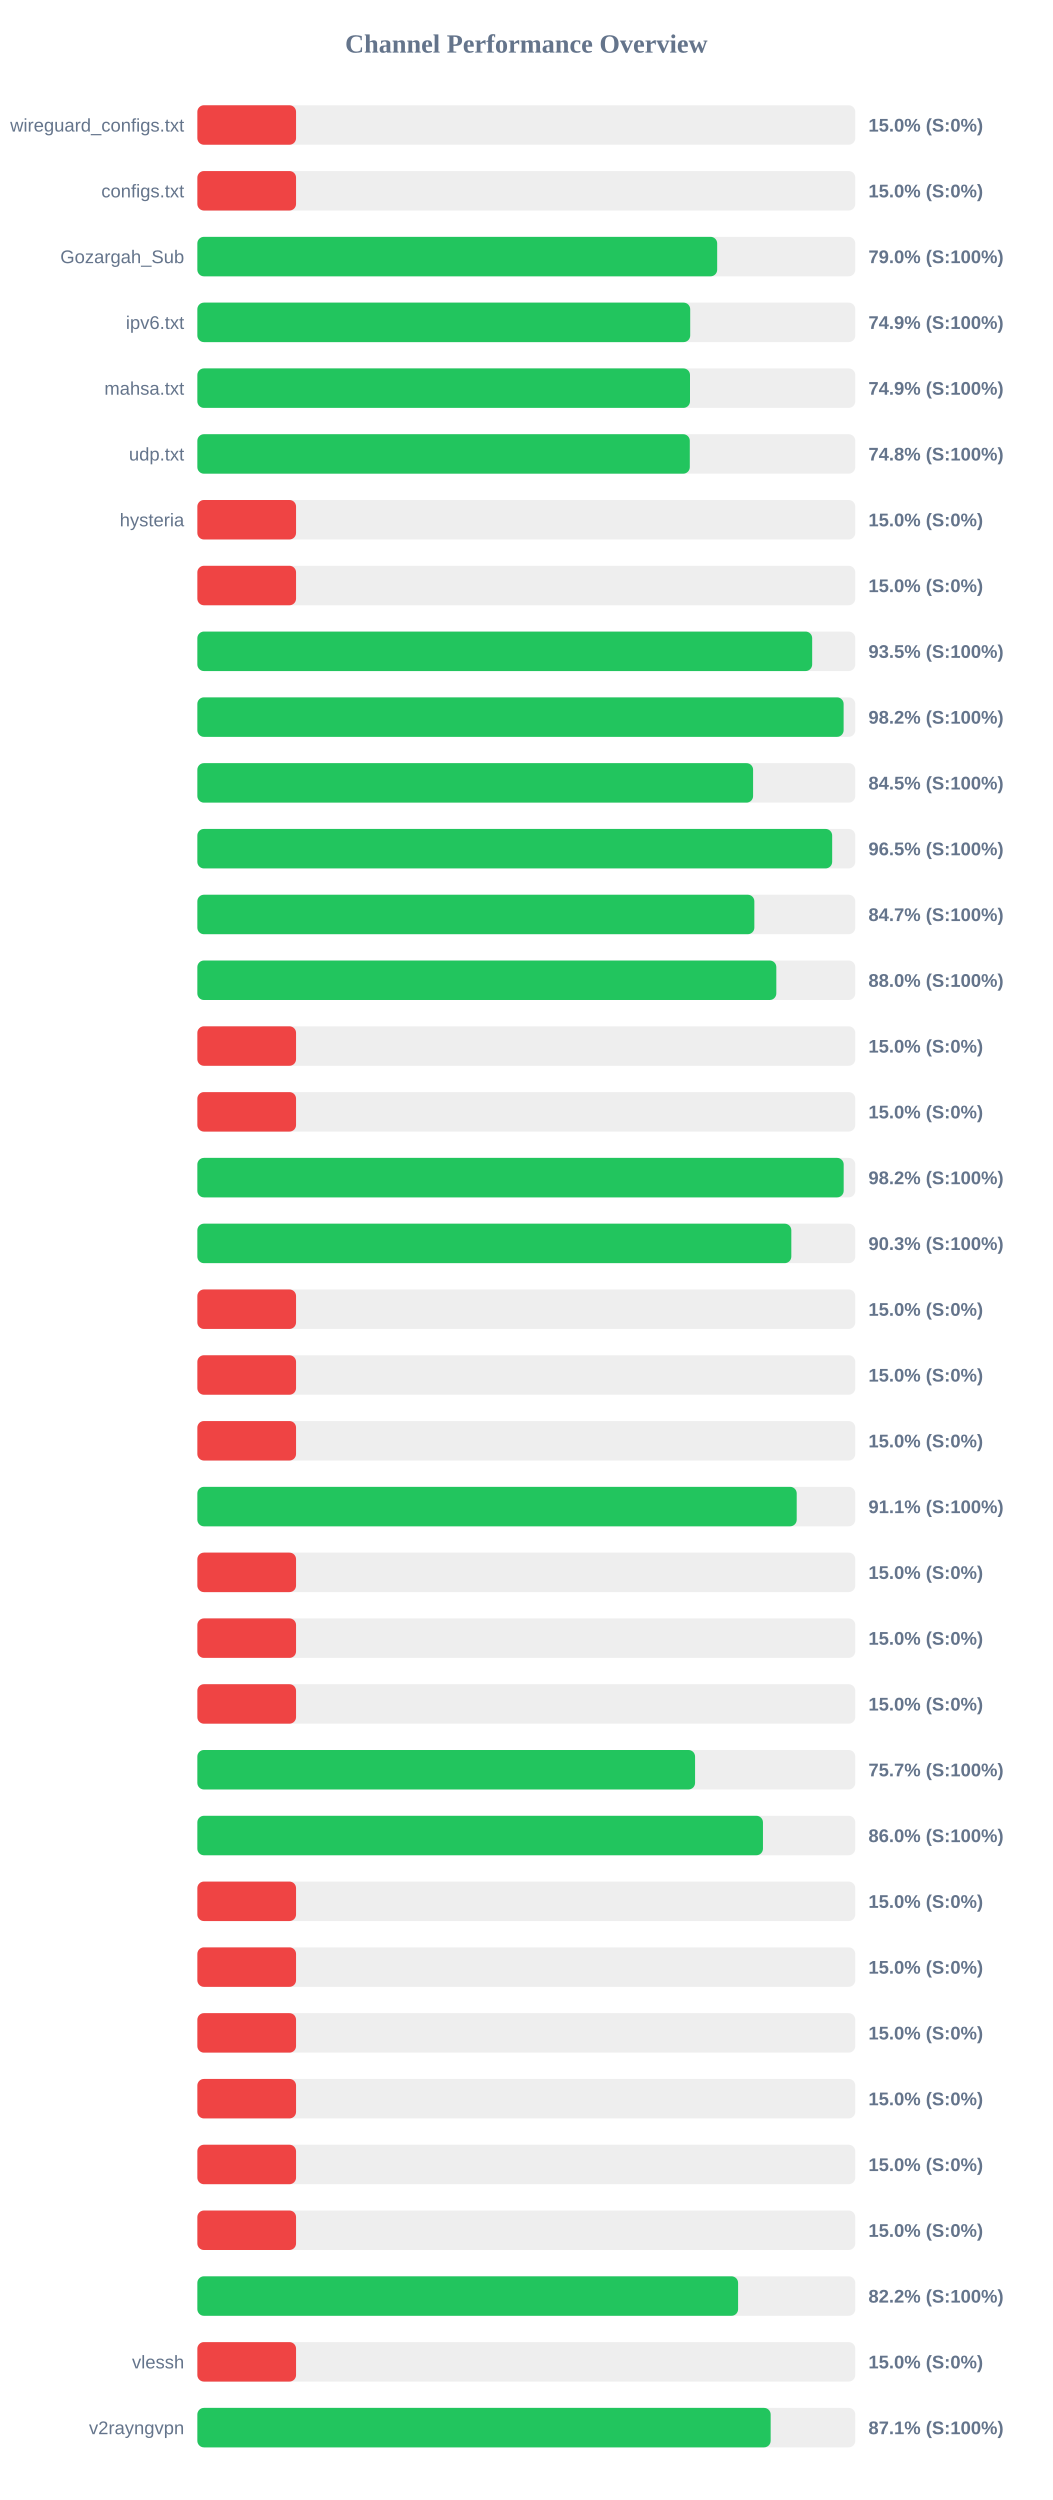
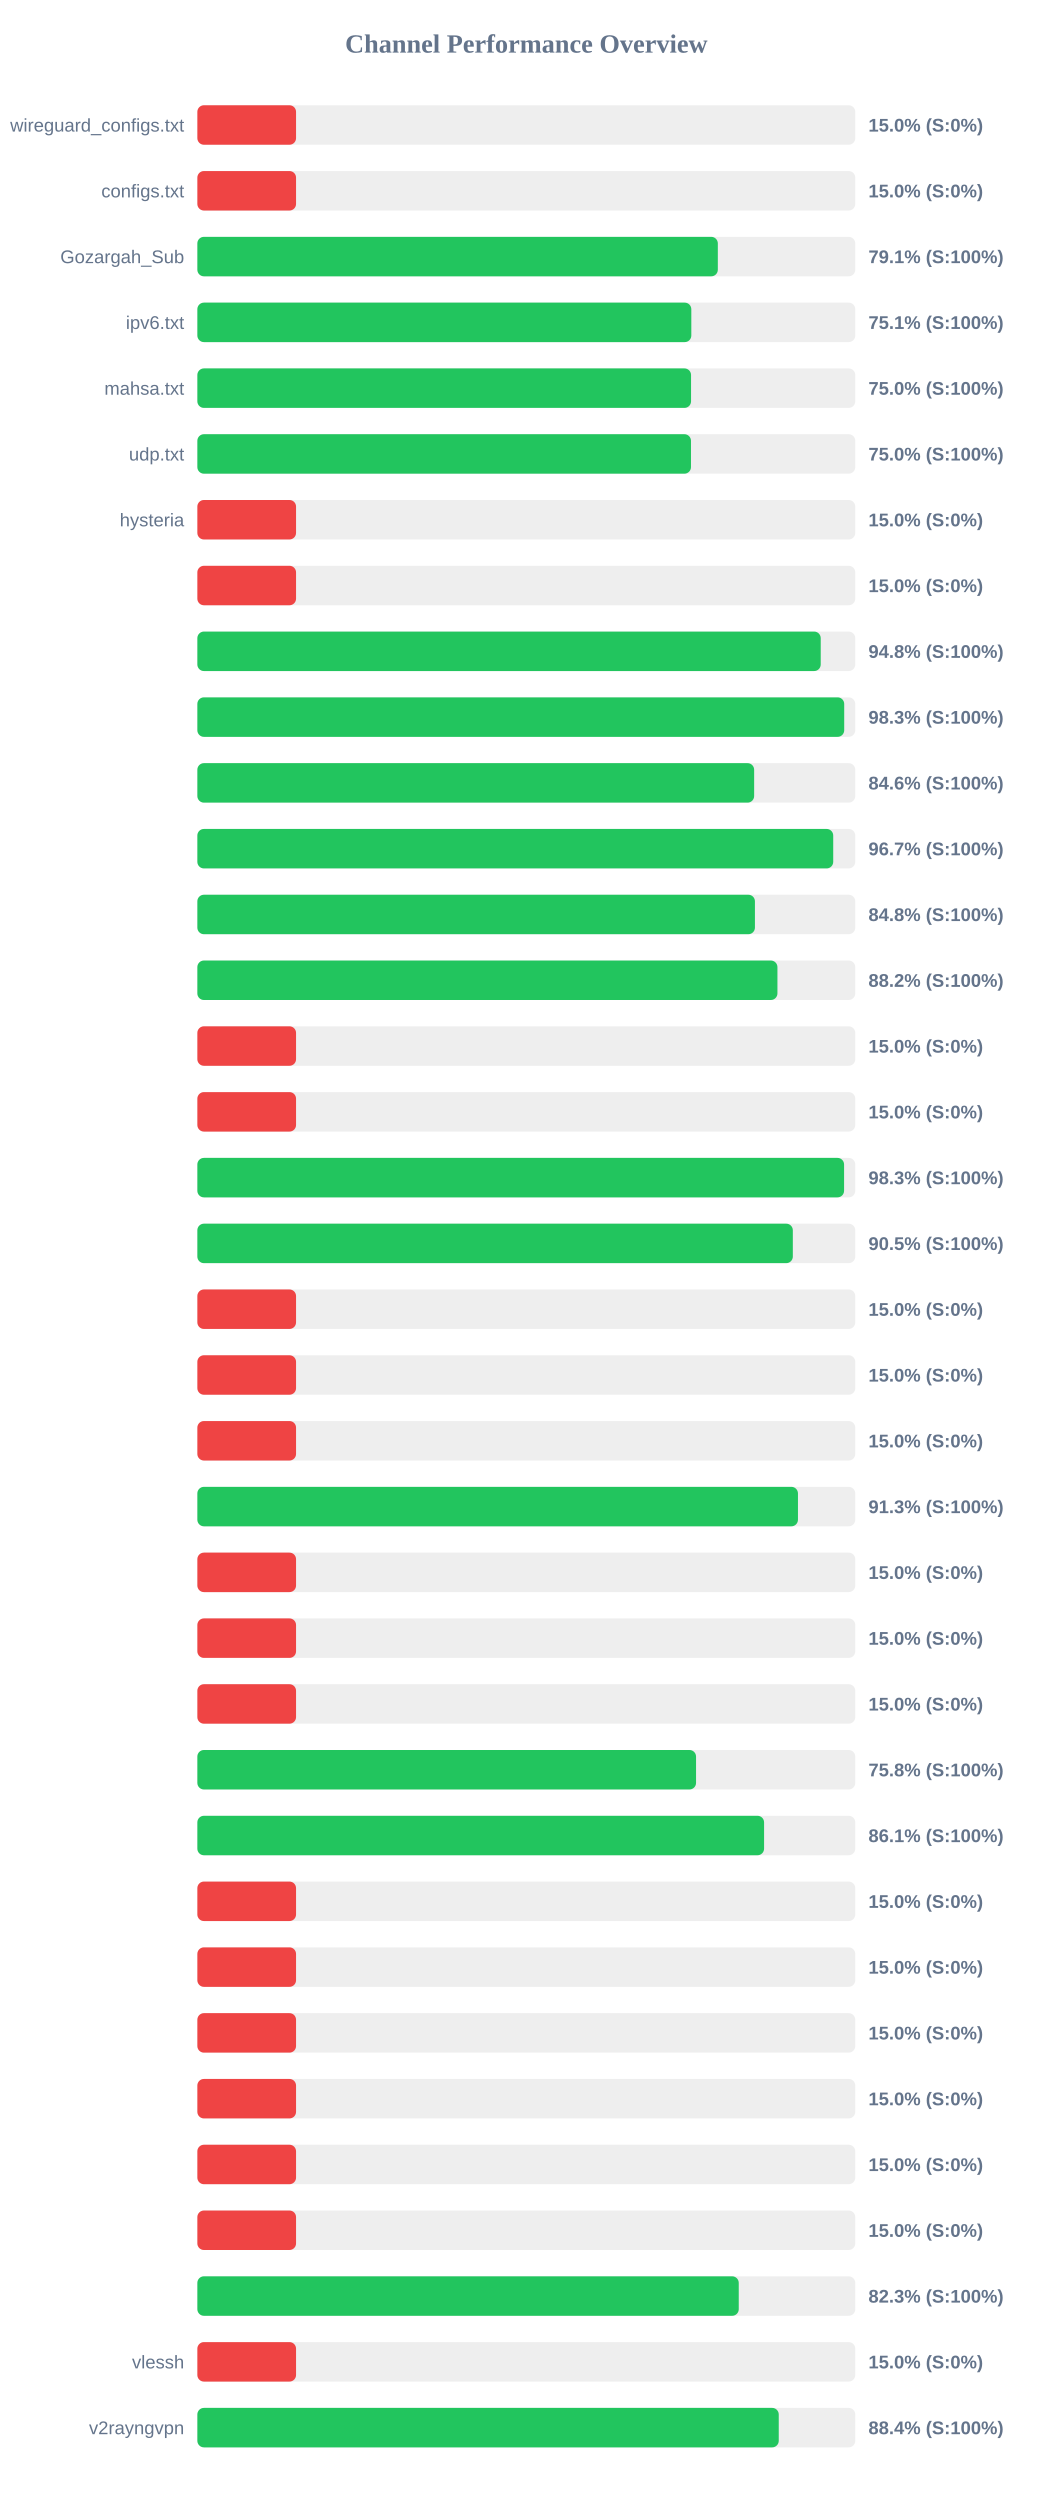
<svg xmlns="http://www.w3.org/2000/svg" width="800" height="1900" version="1.1">
  <style>
        .row { font: 14px Arial; fill: #64748b; }
        .score { font: bold 14px Arial; fill: #64748b; }
    </style>
  <text x="400" y="40" text-anchor="middle" font-size="20px" font-weight="bold" fill="#64748b">Channel Performance Overview</text>
  <rect x="150" y="80" width="500" height="30" fill="#eee" rx="5" />
  <rect x="150" y="80" width="75.0" height="30" fill="#ef4444" rx="5" />
  <text x="140" y="100" text-anchor="end" class="row">wireguard_configs.txt</text>
  <text x="660" y="100" text-anchor="start" class="score">15.0% (S:0%)</text>
  <rect x="150" y="130" width="500" height="30" fill="#eee" rx="5" />
  <rect x="150" y="130" width="75.0" height="30" fill="#ef4444" rx="5" />
  <text x="140" y="150" text-anchor="end" class="row">configs.txt</text>
  <text x="660" y="150" text-anchor="start" class="score">15.0% (S:0%)</text>
  <rect x="150" y="180" width="500" height="30" fill="#eee" rx="5" />
-   <rect x="150" y="180" width="395.05" height="30" fill="#22c55e" rx="5" />
+   <rect x="150" y="180" width="395.55" height="30" fill="#22c55e" rx="5" />
  <text x="140" y="200" text-anchor="end" class="row">Gozargah_Sub</text>
-   <text x="660" y="200" text-anchor="start" class="score">79.0% (S:100%)</text>
+   <text x="660" y="200" text-anchor="start" class="score">79.1% (S:100%)</text>
  <rect x="150" y="230" width="500" height="30" fill="#eee" rx="5" />
-   <rect x="150" y="230" width="374.55" height="30" fill="#22c55e" rx="5" />
+   <rect x="150" y="230" width="375.4" height="30" fill="#22c55e" rx="5" />
  <text x="140" y="250" text-anchor="end" class="row">ipv6.txt</text>
-   <text x="660" y="250" text-anchor="start" class="score">74.9% (S:100%)</text>
+   <text x="660" y="250" text-anchor="start" class="score">75.1% (S:100%)</text>
  <rect x="150" y="280" width="500" height="30" fill="#eee" rx="5" />
-   <rect x="150" y="280" width="374.4" height="30" fill="#22c55e" rx="5" />
+   <rect x="150" y="280" width="375.2" height="30" fill="#22c55e" rx="5" />
  <text x="140" y="300" text-anchor="end" class="row">mahsa.txt</text>
-   <text x="660" y="300" text-anchor="start" class="score">74.9% (S:100%)</text>
+   <text x="660" y="300" text-anchor="start" class="score">75.0% (S:100%)</text>
  <rect x="150" y="330" width="500" height="30" fill="#eee" rx="5" />
-   <rect x="150" y="330" width="374.25" height="30" fill="#22c55e" rx="5" />
+   <rect x="150" y="330" width="375.15" height="30" fill="#22c55e" rx="5" />
  <text x="140" y="350" text-anchor="end" class="row">udp.txt</text>
-   <text x="660" y="350" text-anchor="start" class="score">74.8% (S:100%)</text>
+   <text x="660" y="350" text-anchor="start" class="score">75.0% (S:100%)</text>
  <rect x="150" y="380" width="500" height="30" fill="#eee" rx="5" />
  <rect x="150" y="380" width="75.0" height="30" fill="#ef4444" rx="5" />
  <text x="140" y="400" text-anchor="end" class="row">hysteria</text>
  <text x="660" y="400" text-anchor="start" class="score">15.0% (S:0%)</text>
  <rect x="150" y="430" width="500" height="30" fill="#eee" rx="5" />
  <rect x="150" y="430" width="75.0" height="30" fill="#ef4444" rx="5" />
  <text x="140" y="450" text-anchor="end" class="row" />
  <text x="660" y="450" text-anchor="start" class="score">15.0% (S:0%)</text>
  <rect x="150" y="480" width="500" height="30" fill="#eee" rx="5" />
-   <rect x="150" y="480" width="467.25" height="30" fill="#22c55e" rx="5" />
+   <rect x="150" y="480" width="473.75" height="30" fill="#22c55e" rx="5" />
  <text x="140" y="500" text-anchor="end" class="row" />
-   <text x="660" y="500" text-anchor="start" class="score">93.5% (S:100%)</text>
+   <text x="660" y="500" text-anchor="start" class="score">94.8% (S:100%)</text>
  <rect x="150" y="530" width="500" height="30" fill="#eee" rx="5" />
-   <rect x="150" y="530" width="491.15" height="30" fill="#22c55e" rx="5" />
+   <rect x="150" y="530" width="491.6" height="30" fill="#22c55e" rx="5" />
  <text x="140" y="550" text-anchor="end" class="row" />
-   <text x="660" y="550" text-anchor="start" class="score">98.2% (S:100%)</text>
+   <text x="660" y="550" text-anchor="start" class="score">98.3% (S:100%)</text>
  <rect x="150" y="580" width="500" height="30" fill="#eee" rx="5" />
-   <rect x="150" y="580" width="422.35" height="30" fill="#22c55e" rx="5" />
+   <rect x="150" y="580" width="423.15" height="30" fill="#22c55e" rx="5" />
  <text x="140" y="600" text-anchor="end" class="row" />
-   <text x="660" y="600" text-anchor="start" class="score">84.5% (S:100%)</text>
+   <text x="660" y="600" text-anchor="start" class="score">84.6% (S:100%)</text>
  <rect x="150" y="630" width="500" height="30" fill="#eee" rx="5" />
-   <rect x="150" y="630" width="482.45" height="30" fill="#22c55e" rx="5" />
+   <rect x="150" y="630" width="483.25" height="30" fill="#22c55e" rx="5" />
  <text x="140" y="650" text-anchor="end" class="row" />
-   <text x="660" y="650" text-anchor="start" class="score">96.5% (S:100%)</text>
+   <text x="660" y="650" text-anchor="start" class="score">96.7% (S:100%)</text>
  <rect x="150" y="680" width="500" height="30" fill="#eee" rx="5" />
-   <rect x="150" y="680" width="423.3" height="30" fill="#22c55e" rx="5" />
+   <rect x="150" y="680" width="423.75" height="30" fill="#22c55e" rx="5" />
  <text x="140" y="700" text-anchor="end" class="row" />
-   <text x="660" y="700" text-anchor="start" class="score">84.7% (S:100%)</text>
+   <text x="660" y="700" text-anchor="start" class="score">84.8% (S:100%)</text>
  <rect x="150" y="730" width="500" height="30" fill="#eee" rx="5" />
-   <rect x="150" y="730" width="440.0" height="30" fill="#22c55e" rx="5" />
+   <rect x="150" y="730" width="440.85" height="30" fill="#22c55e" rx="5" />
  <text x="140" y="750" text-anchor="end" class="row" />
-   <text x="660" y="750" text-anchor="start" class="score">88.0% (S:100%)</text>
+   <text x="660" y="750" text-anchor="start" class="score">88.2% (S:100%)</text>
  <rect x="150" y="780" width="500" height="30" fill="#eee" rx="5" />
  <rect x="150" y="780" width="75.0" height="30" fill="#ef4444" rx="5" />
  <text x="140" y="800" text-anchor="end" class="row" />
  <text x="660" y="800" text-anchor="start" class="score">15.0% (S:0%)</text>
  <rect x="150" y="830" width="500" height="30" fill="#eee" rx="5" />
  <rect x="150" y="830" width="75.0" height="30" fill="#ef4444" rx="5" />
  <text x="140" y="850" text-anchor="end" class="row" />
  <text x="660" y="850" text-anchor="start" class="score">15.0% (S:0%)</text>
  <rect x="150" y="880" width="500" height="30" fill="#eee" rx="5" />
-   <rect x="150" y="880" width="491.2" height="30" fill="#22c55e" rx="5" />
+   <rect x="150" y="880" width="491.5" height="30" fill="#22c55e" rx="5" />
  <text x="140" y="900" text-anchor="end" class="row" />
-   <text x="660" y="900" text-anchor="start" class="score">98.2% (S:100%)</text>
+   <text x="660" y="900" text-anchor="start" class="score">98.3% (S:100%)</text>
  <rect x="150" y="930" width="500" height="30" fill="#eee" rx="5" />
-   <rect x="150" y="930" width="451.4" height="30" fill="#22c55e" rx="5" />
+   <rect x="150" y="930" width="452.55" height="30" fill="#22c55e" rx="5" />
  <text x="140" y="950" text-anchor="end" class="row" />
-   <text x="660" y="950" text-anchor="start" class="score">90.3% (S:100%)</text>
+   <text x="660" y="950" text-anchor="start" class="score">90.5% (S:100%)</text>
  <rect x="150" y="980" width="500" height="30" fill="#eee" rx="5" />
  <rect x="150" y="980" width="75.0" height="30" fill="#ef4444" rx="5" />
  <text x="140" y="1000" text-anchor="end" class="row" />
  <text x="660" y="1000" text-anchor="start" class="score">15.0% (S:0%)</text>
  <rect x="150" y="1030" width="500" height="30" fill="#eee" rx="5" />
  <rect x="150" y="1030" width="75.0" height="30" fill="#ef4444" rx="5" />
  <text x="140" y="1050" text-anchor="end" class="row" />
  <text x="660" y="1050" text-anchor="start" class="score">15.0% (S:0%)</text>
  <rect x="150" y="1080" width="500" height="30" fill="#eee" rx="5" />
  <rect x="150" y="1080" width="75.0" height="30" fill="#ef4444" rx="5" />
  <text x="140" y="1100" text-anchor="end" class="row" />
  <text x="660" y="1100" text-anchor="start" class="score">15.0% (S:0%)</text>
  <rect x="150" y="1130" width="500" height="30" fill="#eee" rx="5" />
-   <rect x="150" y="1130" width="455.5" height="30" fill="#22c55e" rx="5" />
+   <rect x="150" y="1130" width="456.45" height="30" fill="#22c55e" rx="5" />
  <text x="140" y="1150" text-anchor="end" class="row" />
-   <text x="660" y="1150" text-anchor="start" class="score">91.1% (S:100%)</text>
+   <text x="660" y="1150" text-anchor="start" class="score">91.3% (S:100%)</text>
  <rect x="150" y="1180" width="500" height="30" fill="#eee" rx="5" />
  <rect x="150" y="1180" width="75.0" height="30" fill="#ef4444" rx="5" />
  <text x="140" y="1200" text-anchor="end" class="row" />
  <text x="660" y="1200" text-anchor="start" class="score">15.0% (S:0%)</text>
  <rect x="150" y="1230" width="500" height="30" fill="#eee" rx="5" />
  <rect x="150" y="1230" width="75.0" height="30" fill="#ef4444" rx="5" />
  <text x="140" y="1250" text-anchor="end" class="row" />
  <text x="660" y="1250" text-anchor="start" class="score">15.0% (S:0%)</text>
  <rect x="150" y="1280" width="500" height="30" fill="#eee" rx="5" />
  <rect x="150" y="1280" width="75.0" height="30" fill="#ef4444" rx="5" />
  <text x="140" y="1300" text-anchor="end" class="row" />
  <text x="660" y="1300" text-anchor="start" class="score">15.0% (S:0%)</text>
  <rect x="150" y="1330" width="500" height="30" fill="#eee" rx="5" />
-   <rect x="150" y="1330" width="378.25" height="30" fill="#22c55e" rx="5" />
+   <rect x="150" y="1330" width="379.0" height="30" fill="#22c55e" rx="5" />
  <text x="140" y="1350" text-anchor="end" class="row" />
-   <text x="660" y="1350" text-anchor="start" class="score">75.7% (S:100%)</text>
+   <text x="660" y="1350" text-anchor="start" class="score">75.8% (S:100%)</text>
  <rect x="150" y="1380" width="500" height="30" fill="#eee" rx="5" />
-   <rect x="150" y="1380" width="429.85" height="30" fill="#22c55e" rx="5" />
+   <rect x="150" y="1380" width="430.7" height="30" fill="#22c55e" rx="5" />
  <text x="140" y="1400" text-anchor="end" class="row" />
-   <text x="660" y="1400" text-anchor="start" class="score">86.0% (S:100%)</text>
+   <text x="660" y="1400" text-anchor="start" class="score">86.1% (S:100%)</text>
  <rect x="150" y="1430" width="500" height="30" fill="#eee" rx="5" />
  <rect x="150" y="1430" width="75.0" height="30" fill="#ef4444" rx="5" />
  <text x="140" y="1450" text-anchor="end" class="row" />
  <text x="660" y="1450" text-anchor="start" class="score">15.0% (S:0%)</text>
  <rect x="150" y="1480" width="500" height="30" fill="#eee" rx="5" />
  <rect x="150" y="1480" width="75.0" height="30" fill="#ef4444" rx="5" />
  <text x="140" y="1500" text-anchor="end" class="row" />
  <text x="660" y="1500" text-anchor="start" class="score">15.0% (S:0%)</text>
  <rect x="150" y="1530" width="500" height="30" fill="#eee" rx="5" />
  <rect x="150" y="1530" width="75.0" height="30" fill="#ef4444" rx="5" />
  <text x="140" y="1550" text-anchor="end" class="row" />
  <text x="660" y="1550" text-anchor="start" class="score">15.0% (S:0%)</text>
  <rect x="150" y="1580" width="500" height="30" fill="#eee" rx="5" />
  <rect x="150" y="1580" width="75.0" height="30" fill="#ef4444" rx="5" />
  <text x="140" y="1600" text-anchor="end" class="row" />
  <text x="660" y="1600" text-anchor="start" class="score">15.0% (S:0%)</text>
  <rect x="150" y="1630" width="500" height="30" fill="#eee" rx="5" />
  <rect x="150" y="1630" width="75.0" height="30" fill="#ef4444" rx="5" />
  <text x="140" y="1650" text-anchor="end" class="row" />
  <text x="660" y="1650" text-anchor="start" class="score">15.0% (S:0%)</text>
  <rect x="150" y="1680" width="500" height="30" fill="#eee" rx="5" />
  <rect x="150" y="1680" width="75.0" height="30" fill="#ef4444" rx="5" />
  <text x="140" y="1700" text-anchor="end" class="row" />
  <text x="660" y="1700" text-anchor="start" class="score">15.0% (S:0%)</text>
  <rect x="150" y="1730" width="500" height="30" fill="#eee" rx="5" />
-   <rect x="150" y="1730" width="410.95" height="30" fill="#22c55e" rx="5" />
+   <rect x="150" y="1730" width="411.45" height="30" fill="#22c55e" rx="5" />
  <text x="140" y="1750" text-anchor="end" class="row" />
-   <text x="660" y="1750" text-anchor="start" class="score">82.2% (S:100%)</text>
+   <text x="660" y="1750" text-anchor="start" class="score">82.3% (S:100%)</text>
  <rect x="150" y="1780" width="500" height="30" fill="#eee" rx="5" />
  <rect x="150" y="1780" width="75.0" height="30" fill="#ef4444" rx="5" />
  <text x="140" y="1800" text-anchor="end" class="row">vlessh</text>
  <text x="660" y="1800" text-anchor="start" class="score">15.0% (S:0%)</text>
  <rect x="150" y="1830" width="500" height="30" fill="#eee" rx="5" />
-   <rect x="150" y="1830" width="435.7" height="30" fill="#22c55e" rx="5" />
+   <rect x="150" y="1830" width="441.85" height="30" fill="#22c55e" rx="5" />
  <text x="140" y="1850" text-anchor="end" class="row">v2rayngvpn</text>
-   <text x="660" y="1850" text-anchor="start" class="score">87.1% (S:100%)</text>
+   <text x="660" y="1850" text-anchor="start" class="score">88.4% (S:100%)</text>
</svg>
